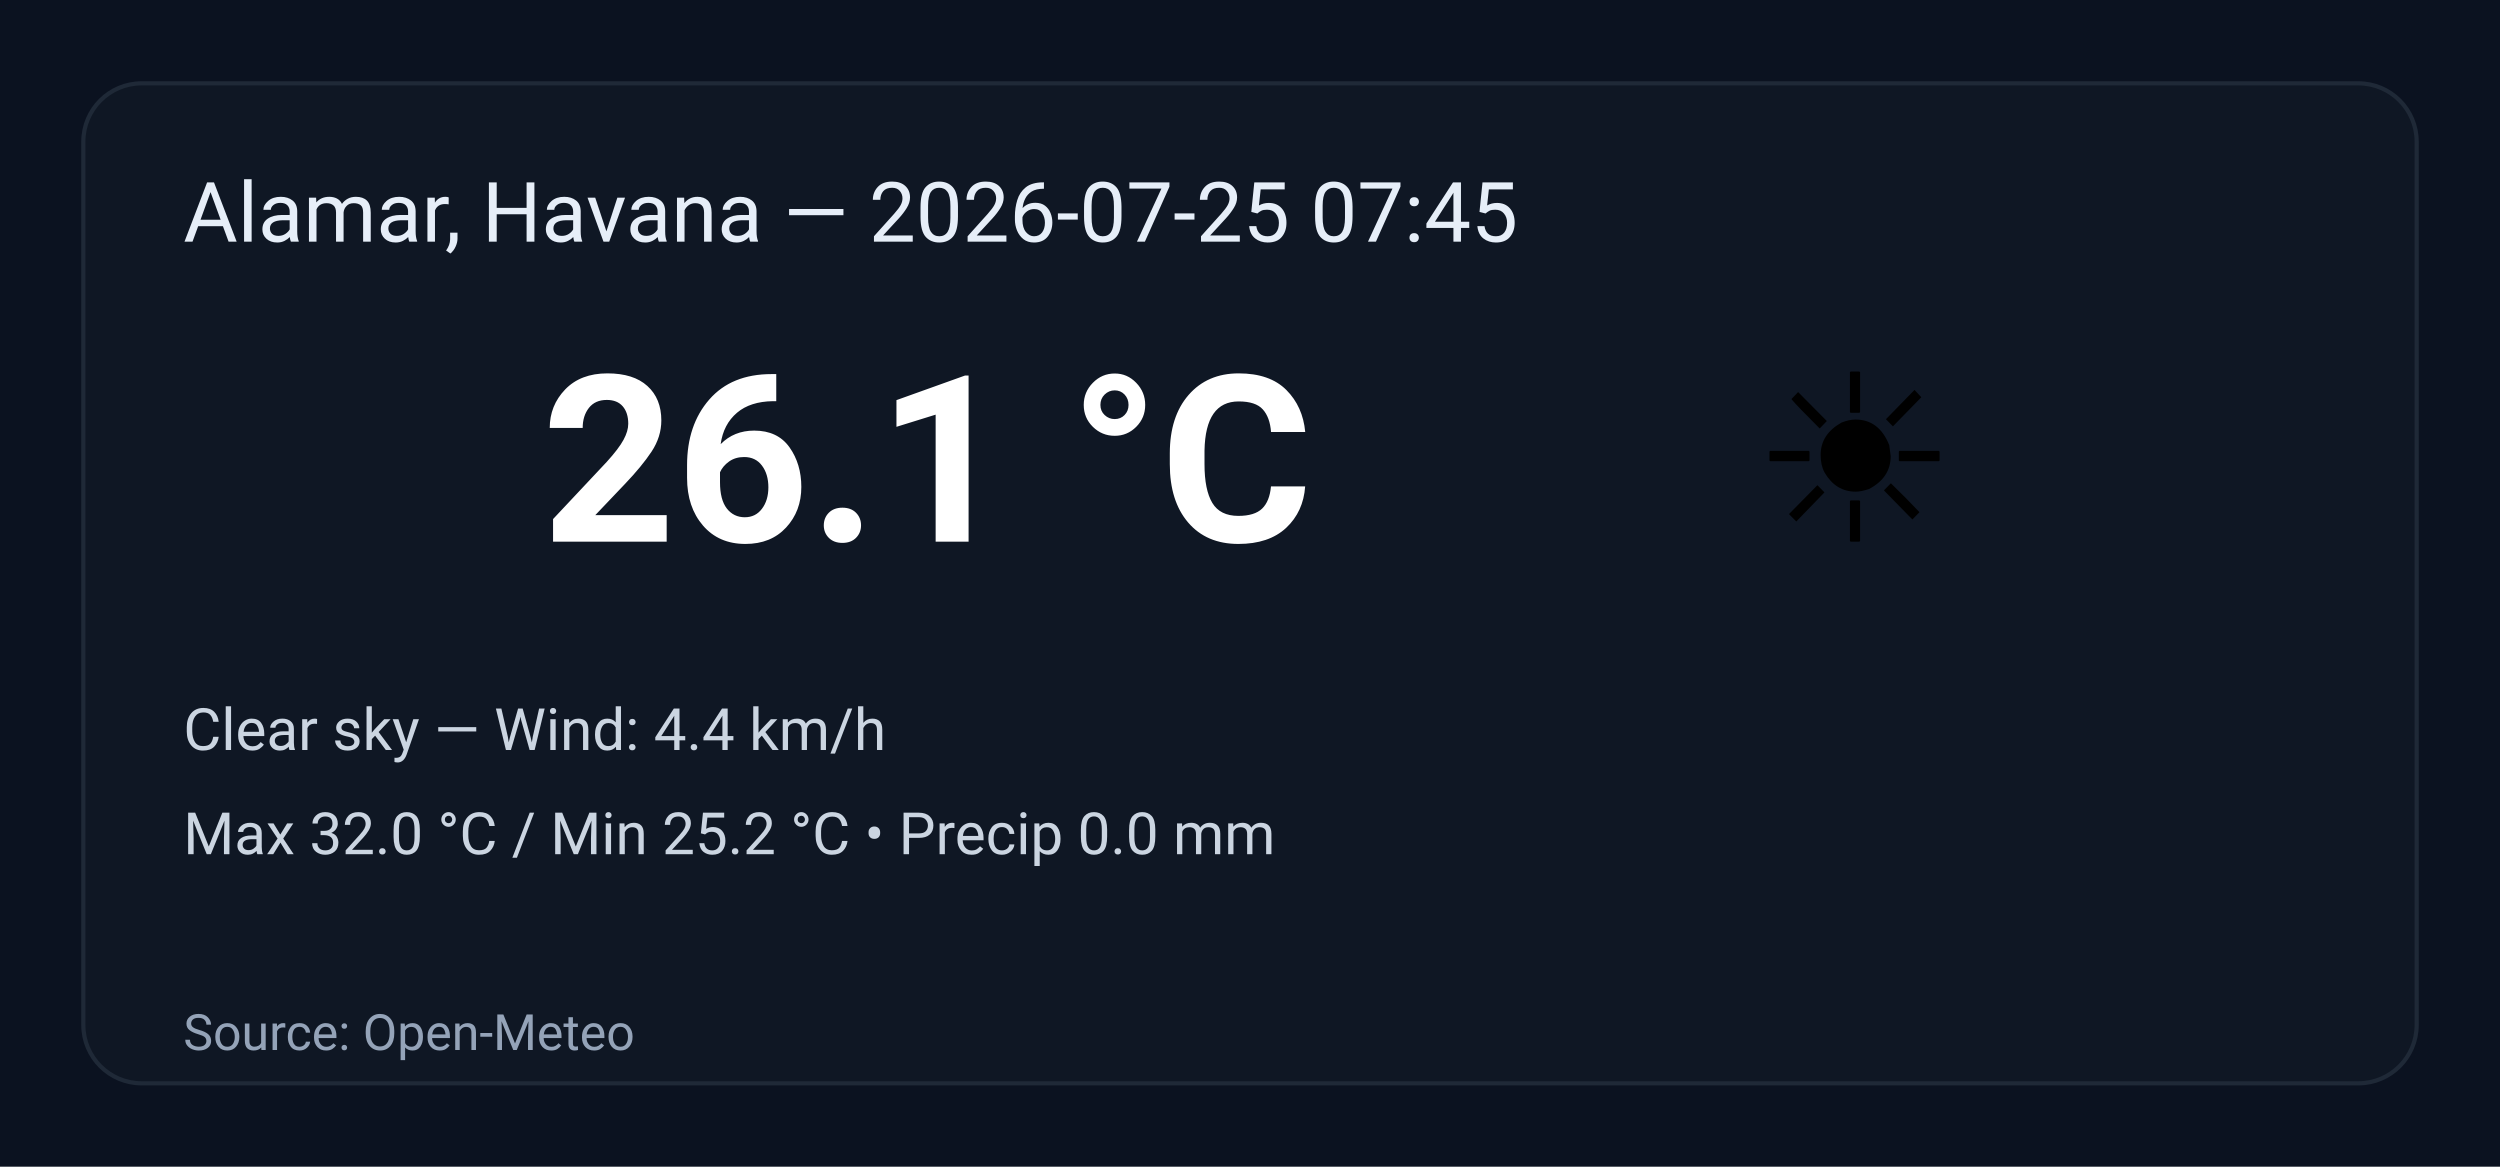
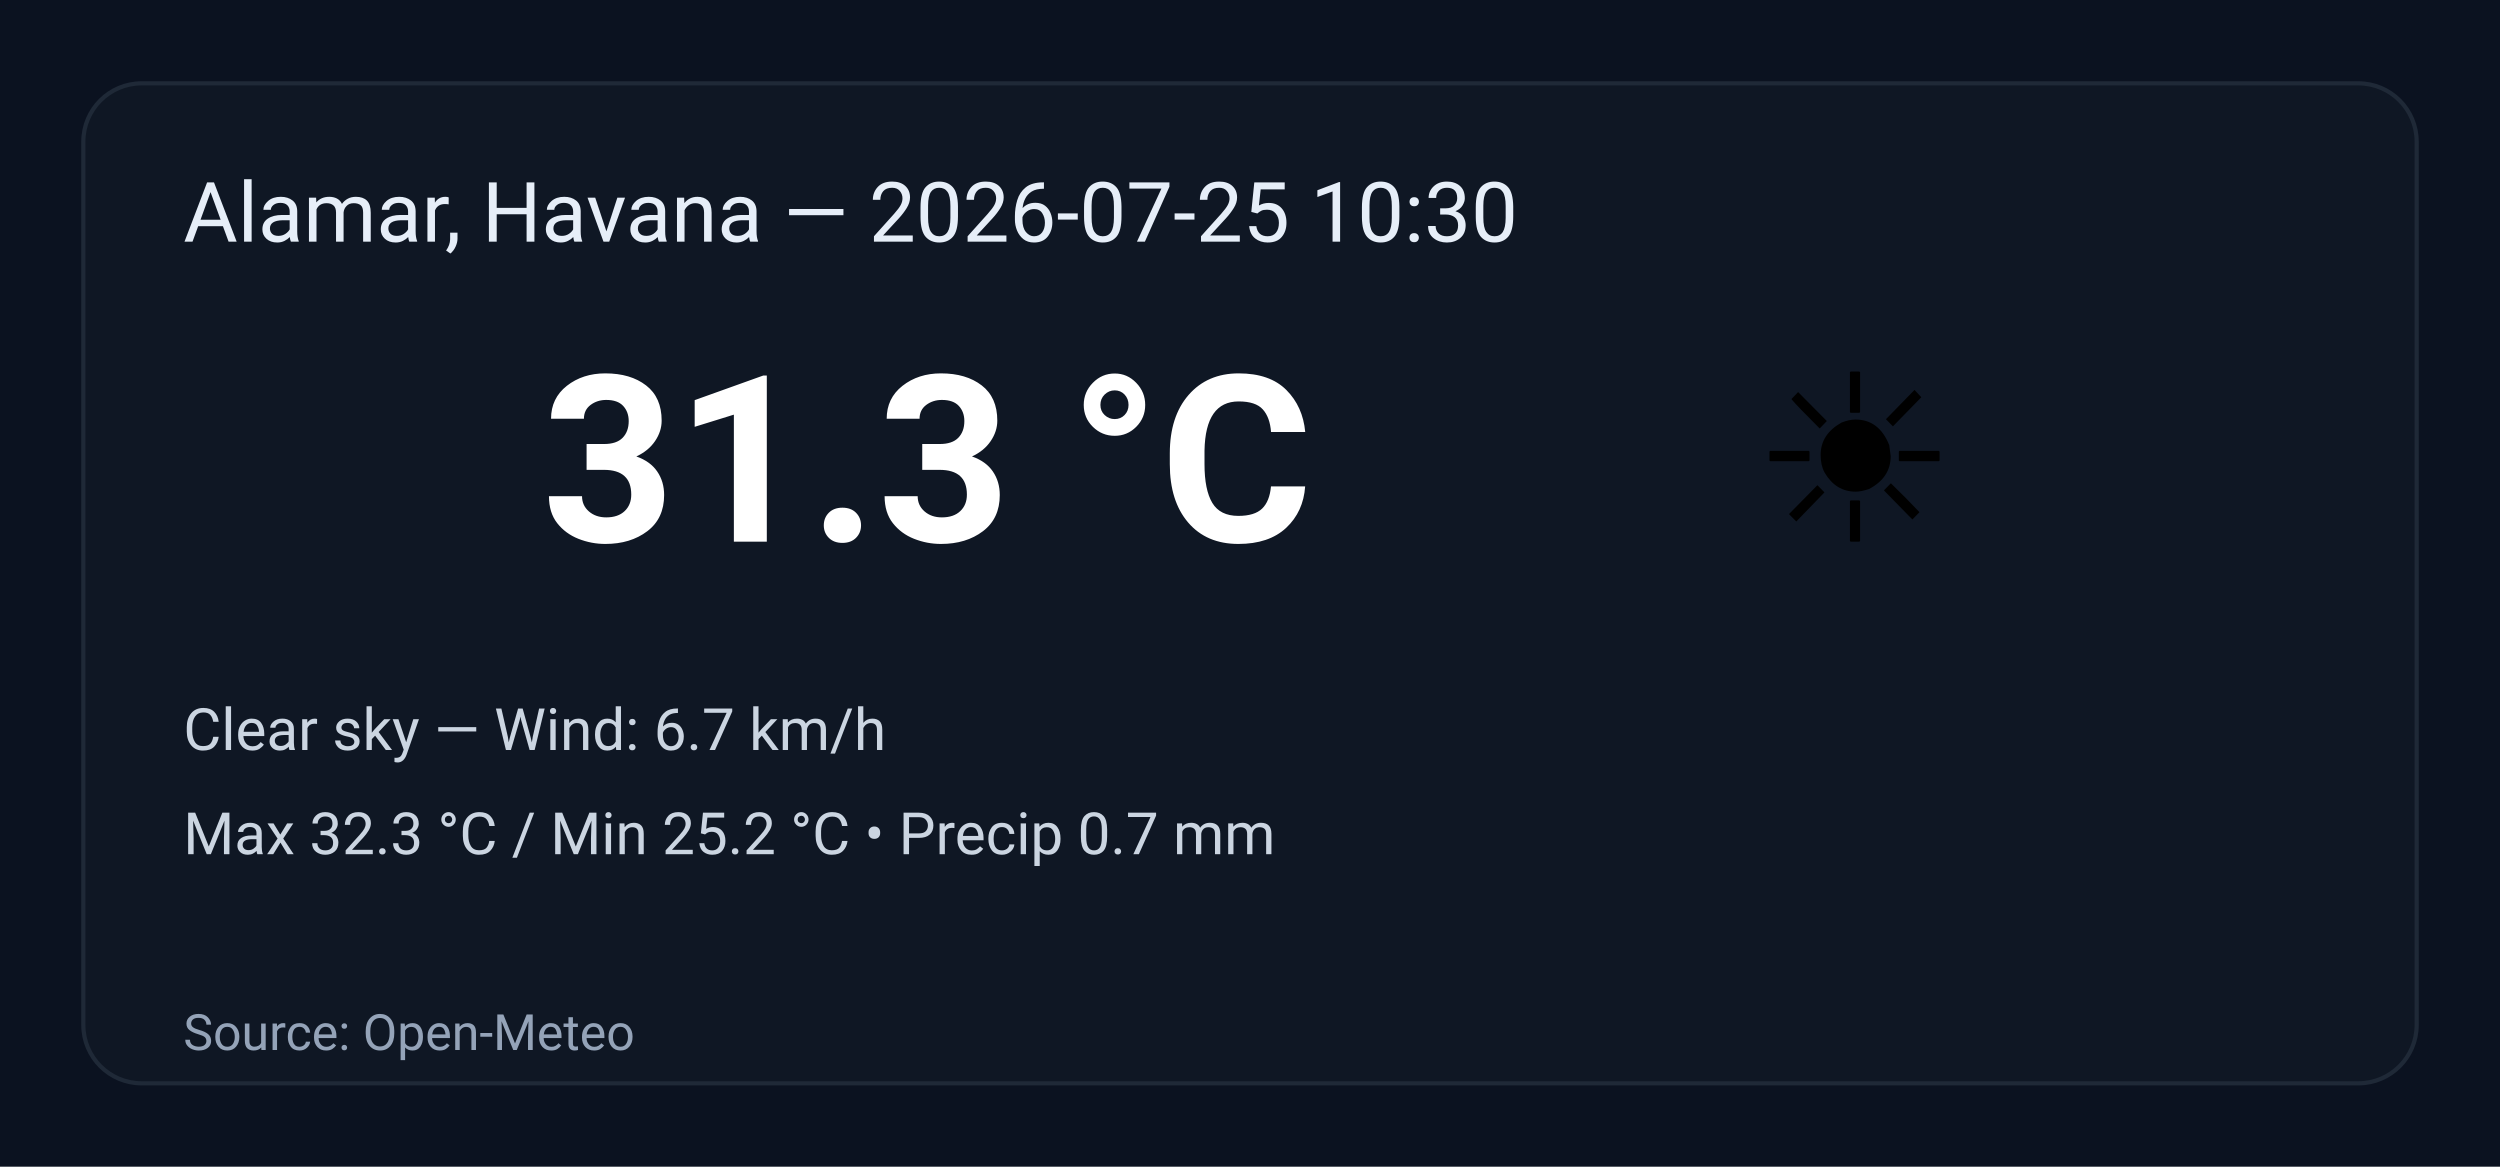
<svg xmlns="http://www.w3.org/2000/svg" width="600" height="280" viewBox="0 0 600 280" role="img" aria-label="Weather summary">
  <style>
    .bg { fill: #0b1220; }
    .card { fill: #0f1724; stroke: #1f2937; stroke-width:1; rx:14; }
    .title { font: 20px 'Segoe UI', Roboto, Arial; fill: #e6eef8; }
    .temp { font: 56px 'Segoe UI', Roboto, Arial; fill: #ffffff; font-weight:700; }
    .emoji { font-size:56px; }
    .meta { font: 14px 'Segoe UI', Roboto, Arial; fill: #cbd5e1; }
    .foot { font: 12px 'Segoe UI', Roboto, Arial; fill: #94a3b8; }
  </style>
  <rect class="bg" width="100%" height="100%" rx="0" />
  <g transform="translate(20,20)">
    <rect class="card" x="0" y="0" width="560" height="240" rx="12" />
-     <text class="title" x="24" y="38">Alamar, Havana — 2026-07-25 07:45</text>
+     <text class="title" x="24" y="38">Alamar, Havana — 2026-07-25 10:30</text>
    <text class="emoji" x="400" y="110">☀️</text>
-     <text class="temp" x="110" y="110">26.1 °C</text>
-     <text class="meta" x="24" y="160">Clear sky — Wind: 4.4 km/h</text>
-     <text class="meta" x="24" y="185">Max 32.0 °C / Min 25.2 °C  •  Precip 0.0 mm</text>
+     <text class="temp" x="110" y="110">31.3 °C</text>
+     <text class="meta" x="24" y="160">Clear sky — Wind: 6.7 km/h</text>
+     <text class="meta" x="24" y="185">Max 32.3 °C / Min 25.2 °C  •  Precip 0.7 mm</text>
    <text class="foot" x="24" y="232">Source: Open-Meteo</text>
  </g>
</svg>
